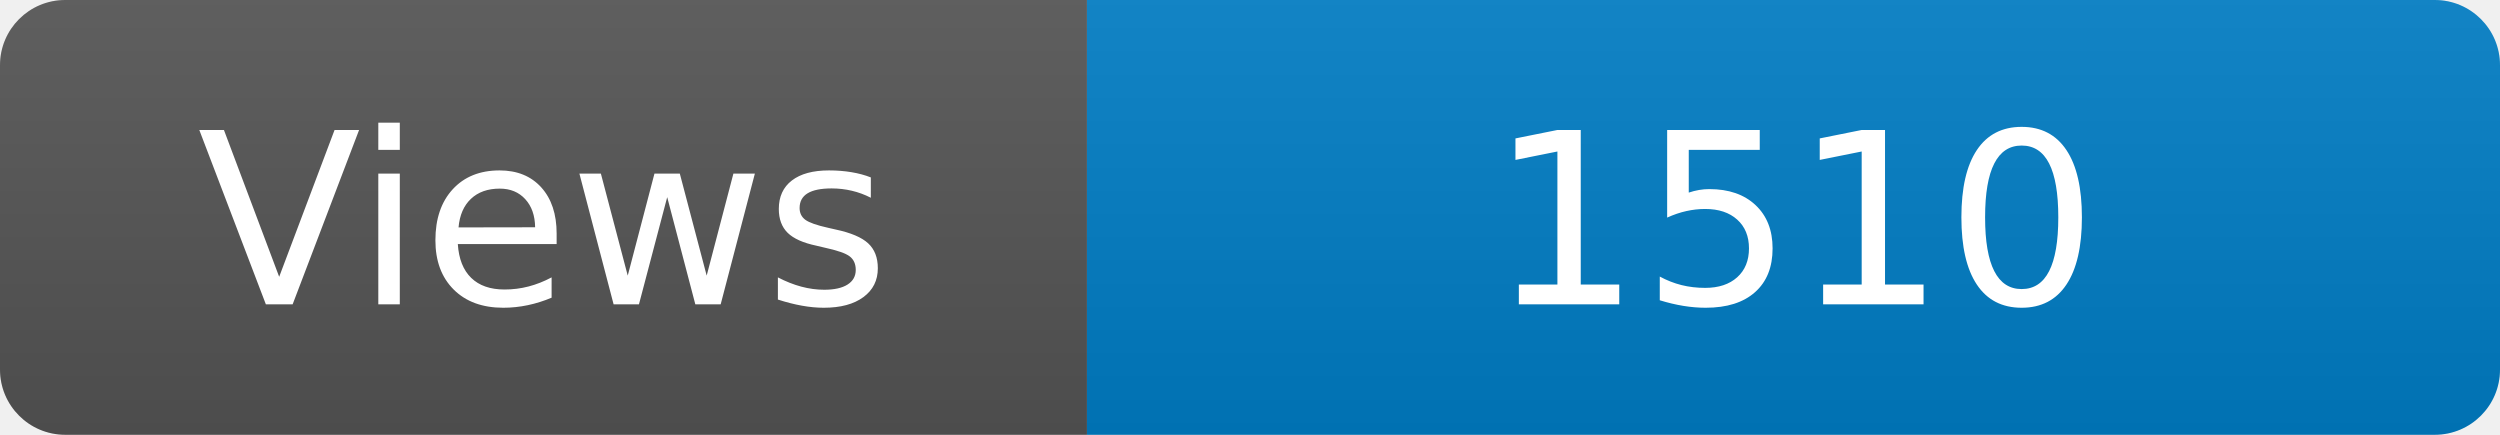
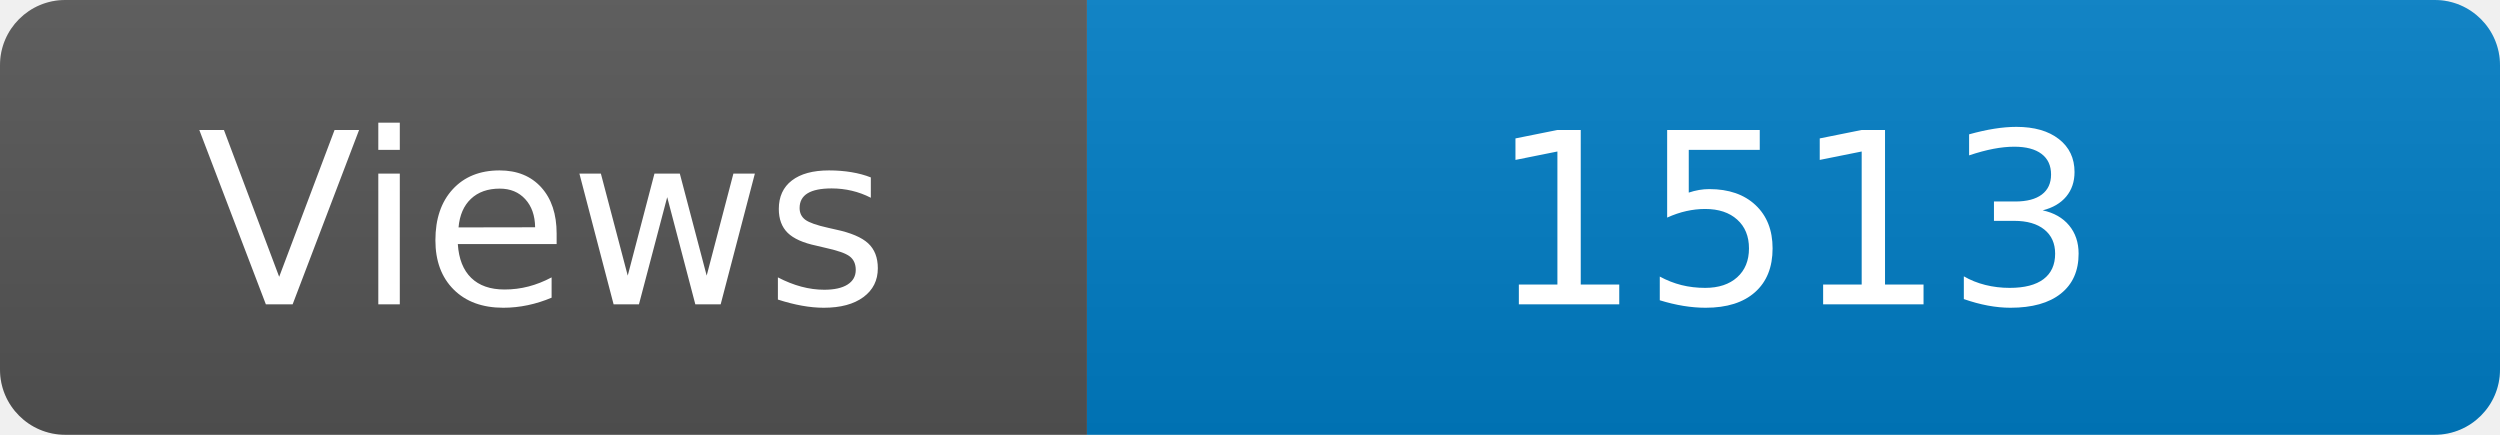
<svg xmlns="http://www.w3.org/2000/svg" width="115" height="20" role="img" aria-label="Maintained?: yes">
  <linearGradient id="s" x2="0" y2="100%">
    <stop offset="0" stop-color="#bbb" stop-opacity=".1" />
    <stop offset="1" stop-opacity=".1" />
  </linearGradient>
  <clipPath id="r">
    <rect width="115" height="20" rx="3" fill="#fff" />
  </clipPath>
  <g clip-path="url(#r)">
    <rect width="50" height="20" fill="#555" />
    <rect x="50" width="160" height="20" fill="#007ec6" />
    <rect width="115" height="20" fill="url(#s)" />
  </g>
  <g fill="#fff" text-anchor="middle" font-family="Verdana,Geneva,DejaVu Sans,sans-serif" font-size="110">
    <text x="250" y="140" transform="scale(.1)" fill="#fff">Views</text>
-     <text x="825" y="140" transform="scale(.1)" fill="#fff">1510</text>
+     <text x="825" y="140" transform="scale(.1)" fill="#fff">1513</text>
  </g>
</svg>
